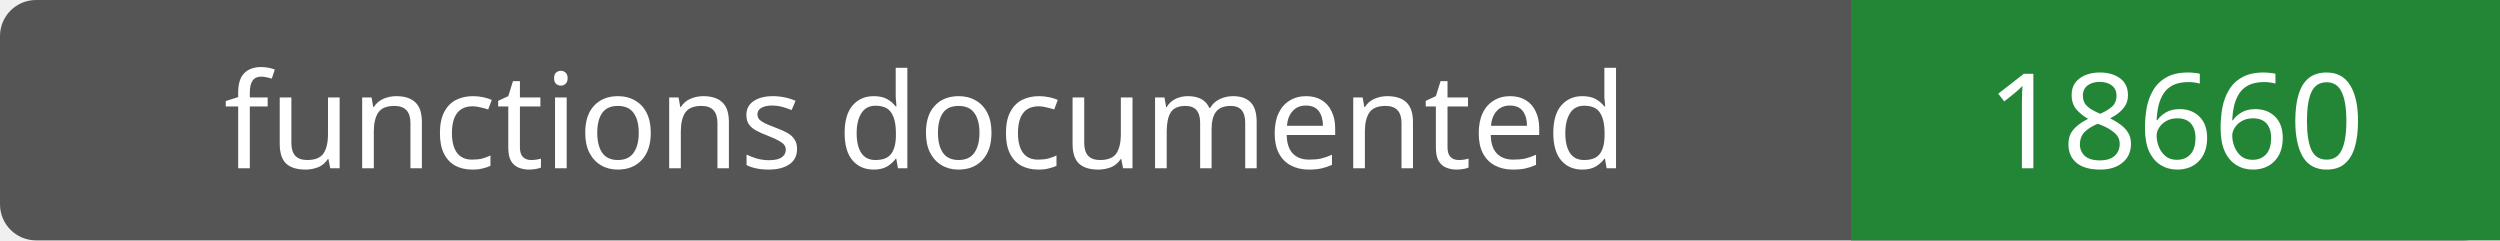
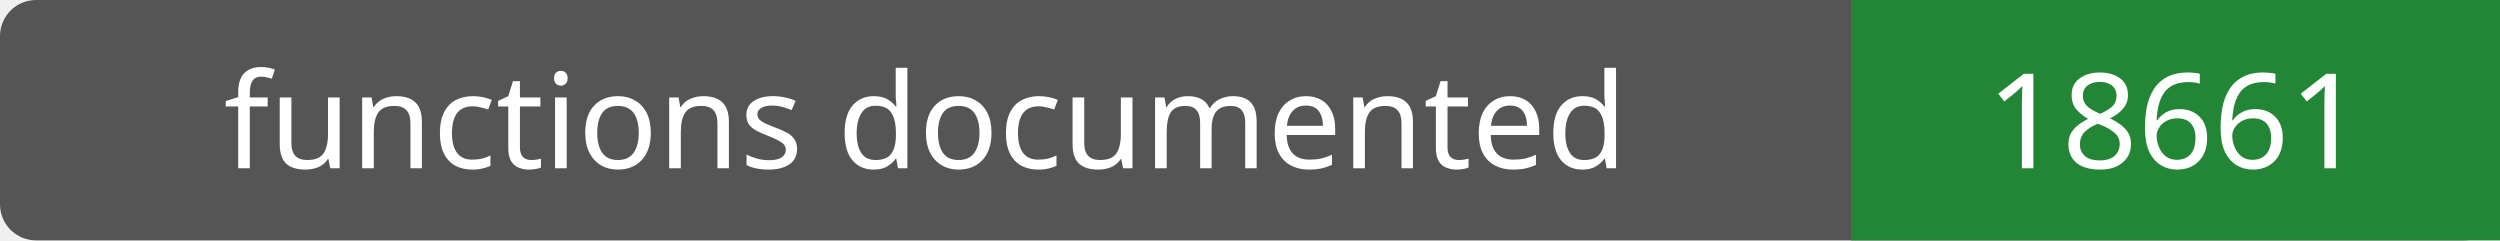
- <svg xmlns="http://www.w3.org/2000/svg" width="208" height="20" role="img" aria-label="functions documented: 18660">
+ <svg xmlns="http://www.w3.org/2000/svg" width="208" height="20" role="img" aria-label="functions documented: 18661">
  <rect width="208" height="20" rx="3" fill="#555" />
  <path fill="#238636" d="M154 0h54v20H154z" />
  <g fill="#fff" text-anchor="middle" font-family="Verdana,sans-serif" font-size="11">
    <text x="77.0" y="14">functions documented</text>
-     <text x="181.0" y="14">18660</text>
+     <text x="181.0" y="14">18661</text>
  </g>
</svg>
